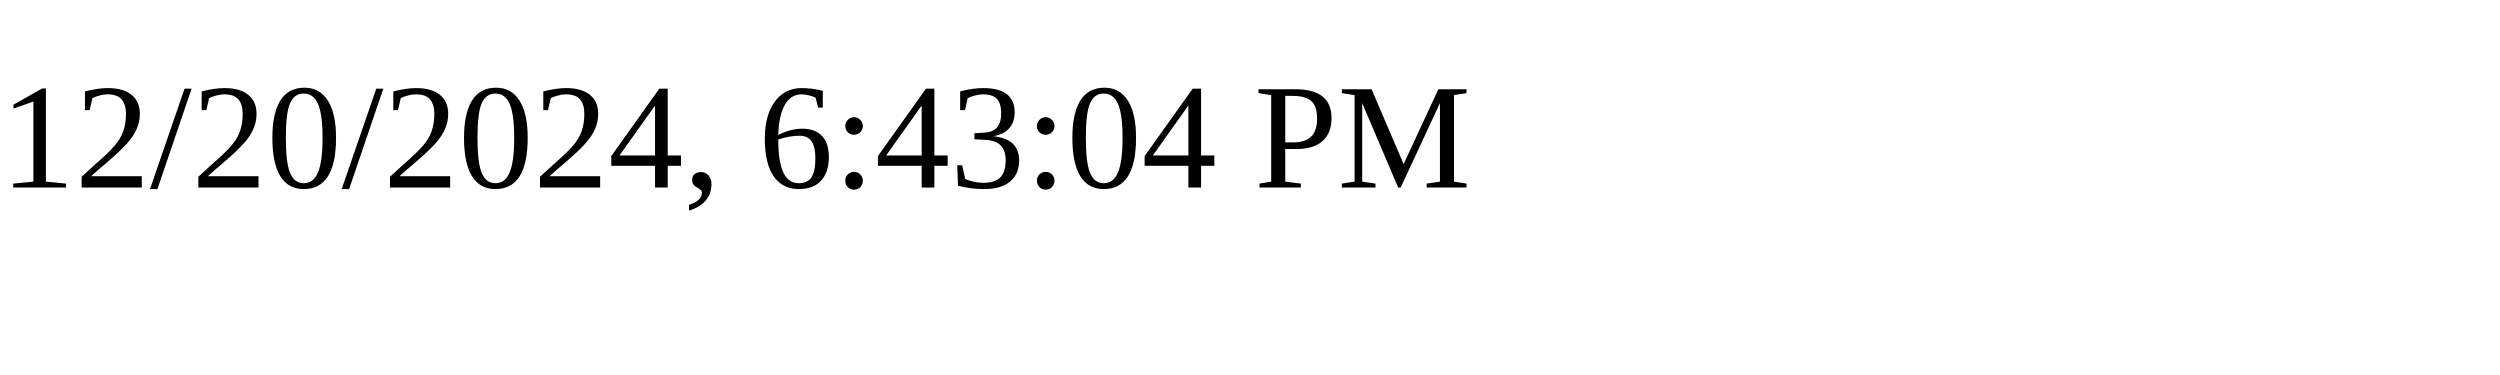
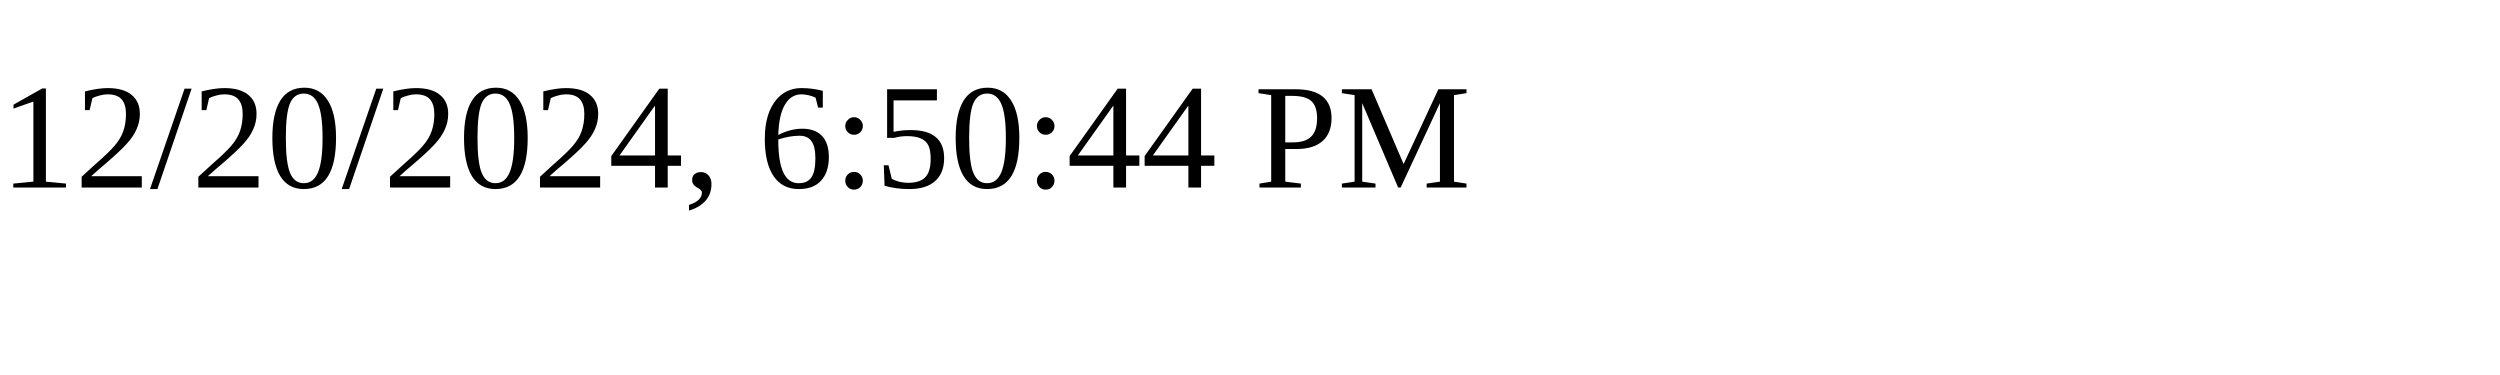
<svg xmlns="http://www.w3.org/2000/svg" height="30" width="200">
-   <text x="0" y="15">12/20/2024, 6:43:04 PM</text>
+   <text x="0" y="15">12/20/2024, 6:50:44 PM</text>
</svg>
